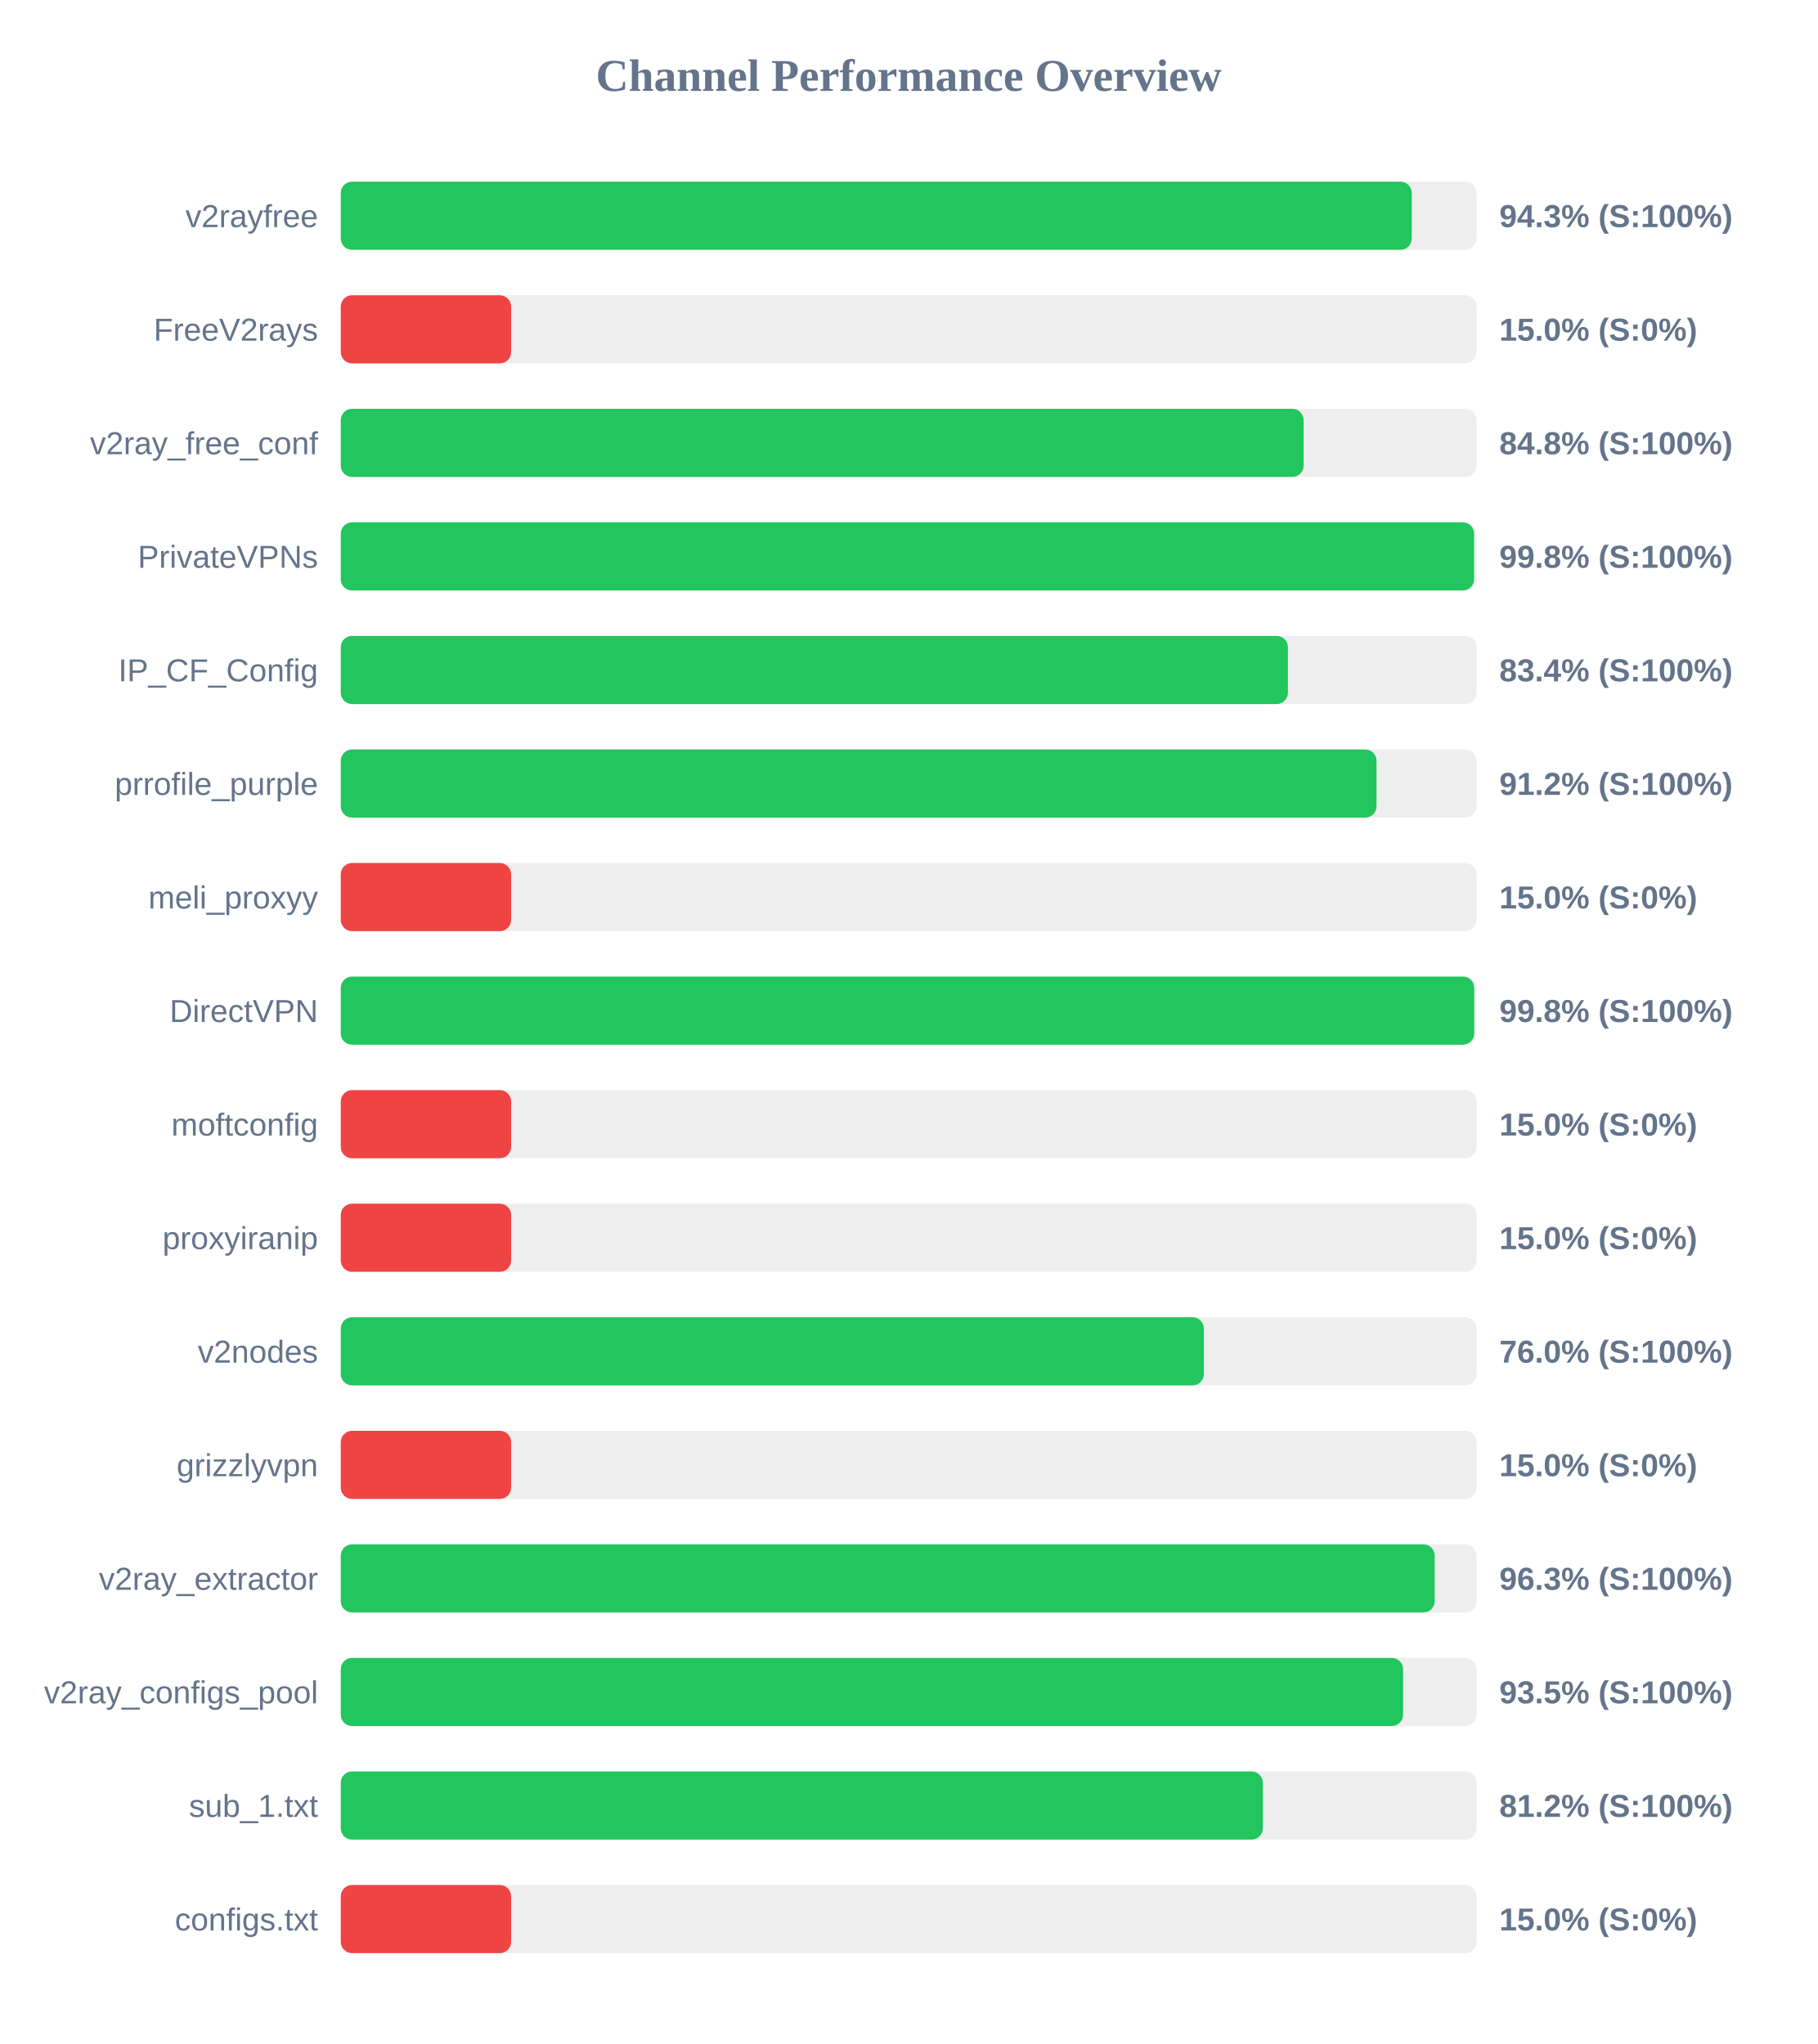
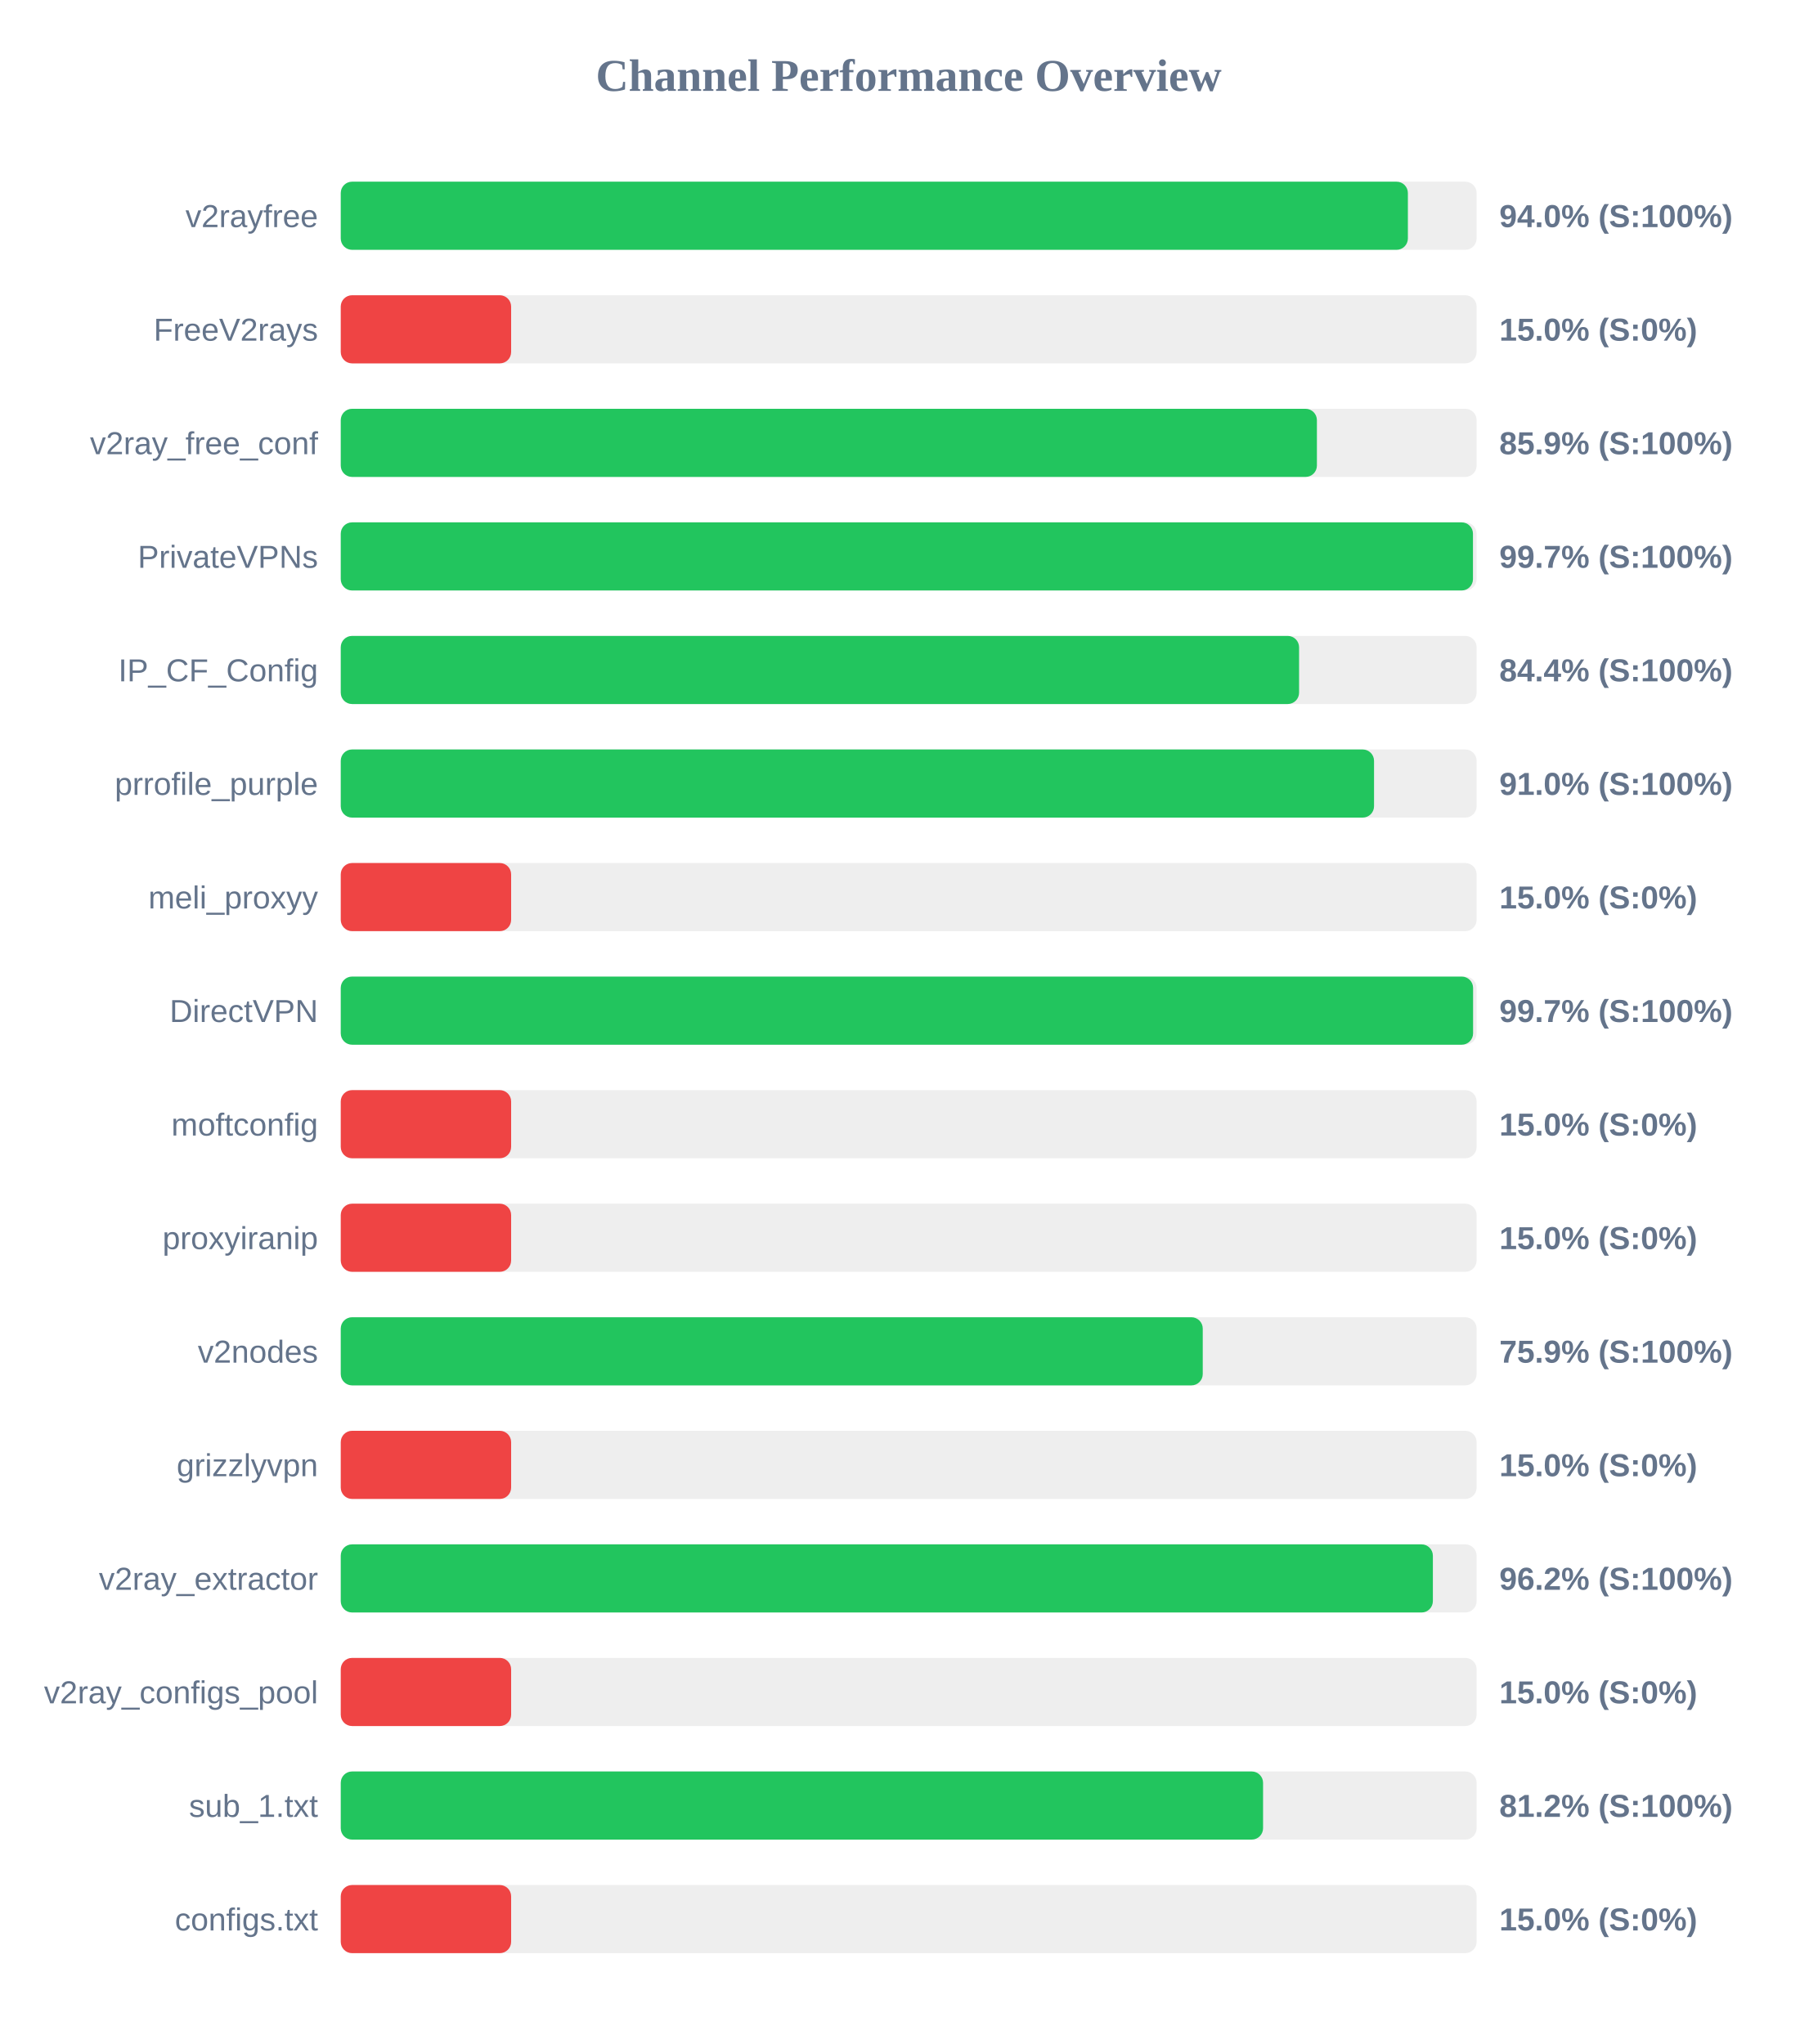
<svg xmlns="http://www.w3.org/2000/svg" width="800" height="900" version="1.1">
  <style>
        .row { font: 14px Arial; fill: #64748b; }
        .score { font: bold 14px Arial; fill: #64748b; }
    </style>
  <text x="400" y="40" text-anchor="middle" font-size="20px" font-weight="bold" fill="#64748b">Channel Performance Overview</text>
  <rect x="150" y="80" width="500" height="30" fill="#eee" rx="5" />
-   <rect x="150" y="80" width="471.45" height="30" fill="#22c55e" rx="5" />
+   <rect x="150" y="80" width="469.75" height="30" fill="#22c55e" rx="5" />
  <text x="140" y="100" text-anchor="end" class="row">v2rayfree</text>
-   <text x="660" y="100" text-anchor="start" class="score">94.3% (S:100%)</text>
+   <text x="660" y="100" text-anchor="start" class="score">94.0% (S:100%)</text>
  <rect x="150" y="130" width="500" height="30" fill="#eee" rx="5" />
  <rect x="150" y="130" width="75.0" height="30" fill="#ef4444" rx="5" />
  <text x="140" y="150" text-anchor="end" class="row">FreeV2rays</text>
  <text x="660" y="150" text-anchor="start" class="score">15.0% (S:0%)</text>
  <rect x="150" y="180" width="500" height="30" fill="#eee" rx="5" />
-   <rect x="150" y="180" width="423.85" height="30" fill="#22c55e" rx="5" />
+   <rect x="150" y="180" width="429.7" height="30" fill="#22c55e" rx="5" />
  <text x="140" y="200" text-anchor="end" class="row">v2ray_free_conf</text>
-   <text x="660" y="200" text-anchor="start" class="score">84.8% (S:100%)</text>
+   <text x="660" y="200" text-anchor="start" class="score">85.9% (S:100%)</text>
  <rect x="150" y="230" width="500" height="30" fill="#eee" rx="5" />
-   <rect x="150" y="230" width="498.9" height="30" fill="#22c55e" rx="5" />
+   <rect x="150" y="230" width="498.4" height="30" fill="#22c55e" rx="5" />
  <text x="140" y="250" text-anchor="end" class="row">PrivateVPNs</text>
-   <text x="660" y="250" text-anchor="start" class="score">99.8% (S:100%)</text>
+   <text x="660" y="250" text-anchor="start" class="score">99.7% (S:100%)</text>
  <rect x="150" y="280" width="500" height="30" fill="#eee" rx="5" />
-   <rect x="150" y="280" width="416.95" height="30" fill="#22c55e" rx="5" />
+   <rect x="150" y="280" width="421.85" height="30" fill="#22c55e" rx="5" />
  <text x="140" y="300" text-anchor="end" class="row">IP_CF_Config</text>
-   <text x="660" y="300" text-anchor="start" class="score">83.4% (S:100%)</text>
+   <text x="660" y="300" text-anchor="start" class="score">84.4% (S:100%)</text>
  <rect x="150" y="330" width="500" height="30" fill="#eee" rx="5" />
-   <rect x="150" y="330" width="455.95" height="30" fill="#22c55e" rx="5" />
+   <rect x="150" y="330" width="454.85" height="30" fill="#22c55e" rx="5" />
  <text x="140" y="350" text-anchor="end" class="row">prrofile_purple</text>
-   <text x="660" y="350" text-anchor="start" class="score">91.2% (S:100%)</text>
+   <text x="660" y="350" text-anchor="start" class="score">91.0% (S:100%)</text>
  <rect x="150" y="380" width="500" height="30" fill="#eee" rx="5" />
  <rect x="150" y="380" width="75.0" height="30" fill="#ef4444" rx="5" />
  <text x="140" y="400" text-anchor="end" class="row">meli_proxyy</text>
  <text x="660" y="400" text-anchor="start" class="score">15.0% (S:0%)</text>
  <rect x="150" y="430" width="500" height="30" fill="#eee" rx="5" />
-   <rect x="150" y="430" width="498.95" height="30" fill="#22c55e" rx="5" />
+   <rect x="150" y="430" width="498.45" height="30" fill="#22c55e" rx="5" />
  <text x="140" y="450" text-anchor="end" class="row">DirectVPN</text>
-   <text x="660" y="450" text-anchor="start" class="score">99.8% (S:100%)</text>
+   <text x="660" y="450" text-anchor="start" class="score">99.7% (S:100%)</text>
  <rect x="150" y="480" width="500" height="30" fill="#eee" rx="5" />
  <rect x="150" y="480" width="75.0" height="30" fill="#ef4444" rx="5" />
  <text x="140" y="500" text-anchor="end" class="row">moftconfig</text>
  <text x="660" y="500" text-anchor="start" class="score">15.0% (S:0%)</text>
  <rect x="150" y="530" width="500" height="30" fill="#eee" rx="5" />
  <rect x="150" y="530" width="75.0" height="30" fill="#ef4444" rx="5" />
  <text x="140" y="550" text-anchor="end" class="row">proxyiranip</text>
  <text x="660" y="550" text-anchor="start" class="score">15.0% (S:0%)</text>
  <rect x="150" y="580" width="500" height="30" fill="#eee" rx="5" />
-   <rect x="150" y="580" width="379.95" height="30" fill="#22c55e" rx="5" />
+   <rect x="150" y="580" width="379.45" height="30" fill="#22c55e" rx="5" />
  <text x="140" y="600" text-anchor="end" class="row">v2nodes</text>
-   <text x="660" y="600" text-anchor="start" class="score">76.0% (S:100%)</text>
+   <text x="660" y="600" text-anchor="start" class="score">75.9% (S:100%)</text>
  <rect x="150" y="630" width="500" height="30" fill="#eee" rx="5" />
  <rect x="150" y="630" width="75.0" height="30" fill="#ef4444" rx="5" />
  <text x="140" y="650" text-anchor="end" class="row">grizzlyvpn</text>
  <text x="660" y="650" text-anchor="start" class="score">15.0% (S:0%)</text>
  <rect x="150" y="680" width="500" height="30" fill="#eee" rx="5" />
-   <rect x="150" y="680" width="481.55" height="30" fill="#22c55e" rx="5" />
+   <rect x="150" y="680" width="480.75" height="30" fill="#22c55e" rx="5" />
  <text x="140" y="700" text-anchor="end" class="row">v2ray_extractor</text>
-   <text x="660" y="700" text-anchor="start" class="score">96.3% (S:100%)</text>
+   <text x="660" y="700" text-anchor="start" class="score">96.2% (S:100%)</text>
  <rect x="150" y="730" width="500" height="30" fill="#eee" rx="5" />
-   <rect x="150" y="730" width="467.65" height="30" fill="#22c55e" rx="5" />
+   <rect x="150" y="730" width="75.0" height="30" fill="#ef4444" rx="5" />
  <text x="140" y="750" text-anchor="end" class="row">v2ray_configs_pool</text>
-   <text x="660" y="750" text-anchor="start" class="score">93.5% (S:100%)</text>
+   <text x="660" y="750" text-anchor="start" class="score">15.0% (S:0%)</text>
  <rect x="150" y="780" width="500" height="30" fill="#eee" rx="5" />
-   <rect x="150" y="780" width="405.9" height="30" fill="#22c55e" rx="5" />
+   <rect x="150" y="780" width="406.0" height="30" fill="#22c55e" rx="5" />
  <text x="140" y="800" text-anchor="end" class="row">sub_1.txt</text>
  <text x="660" y="800" text-anchor="start" class="score">81.2% (S:100%)</text>
  <rect x="150" y="830" width="500" height="30" fill="#eee" rx="5" />
  <rect x="150" y="830" width="75.0" height="30" fill="#ef4444" rx="5" />
  <text x="140" y="850" text-anchor="end" class="row">configs.txt</text>
  <text x="660" y="850" text-anchor="start" class="score">15.0% (S:0%)</text>
</svg>
